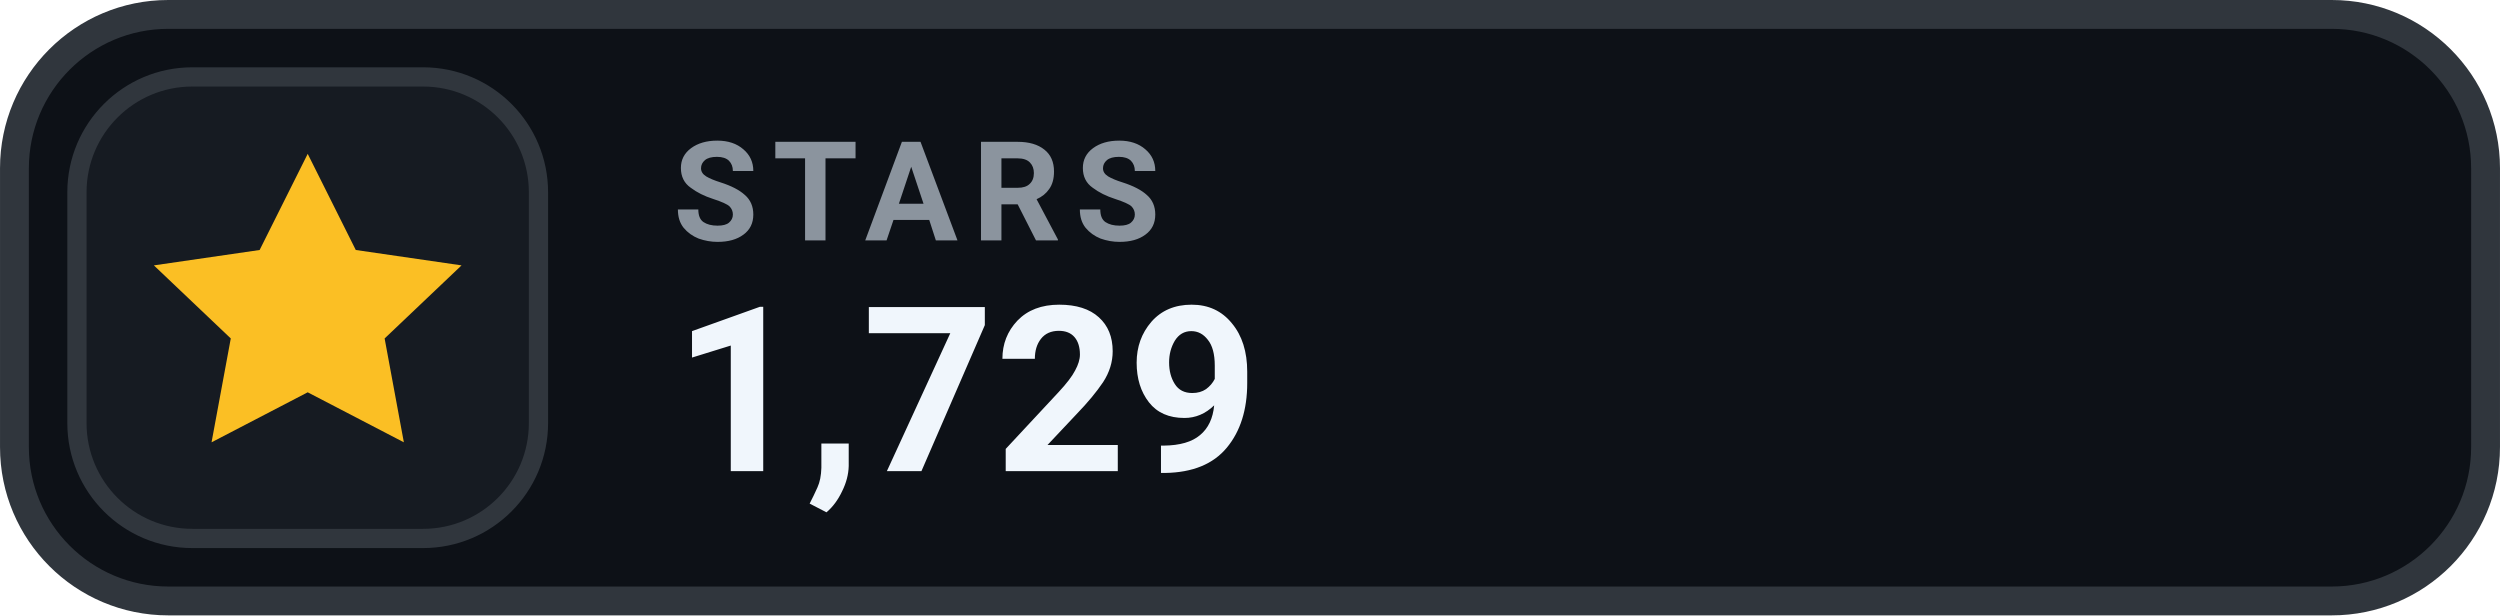
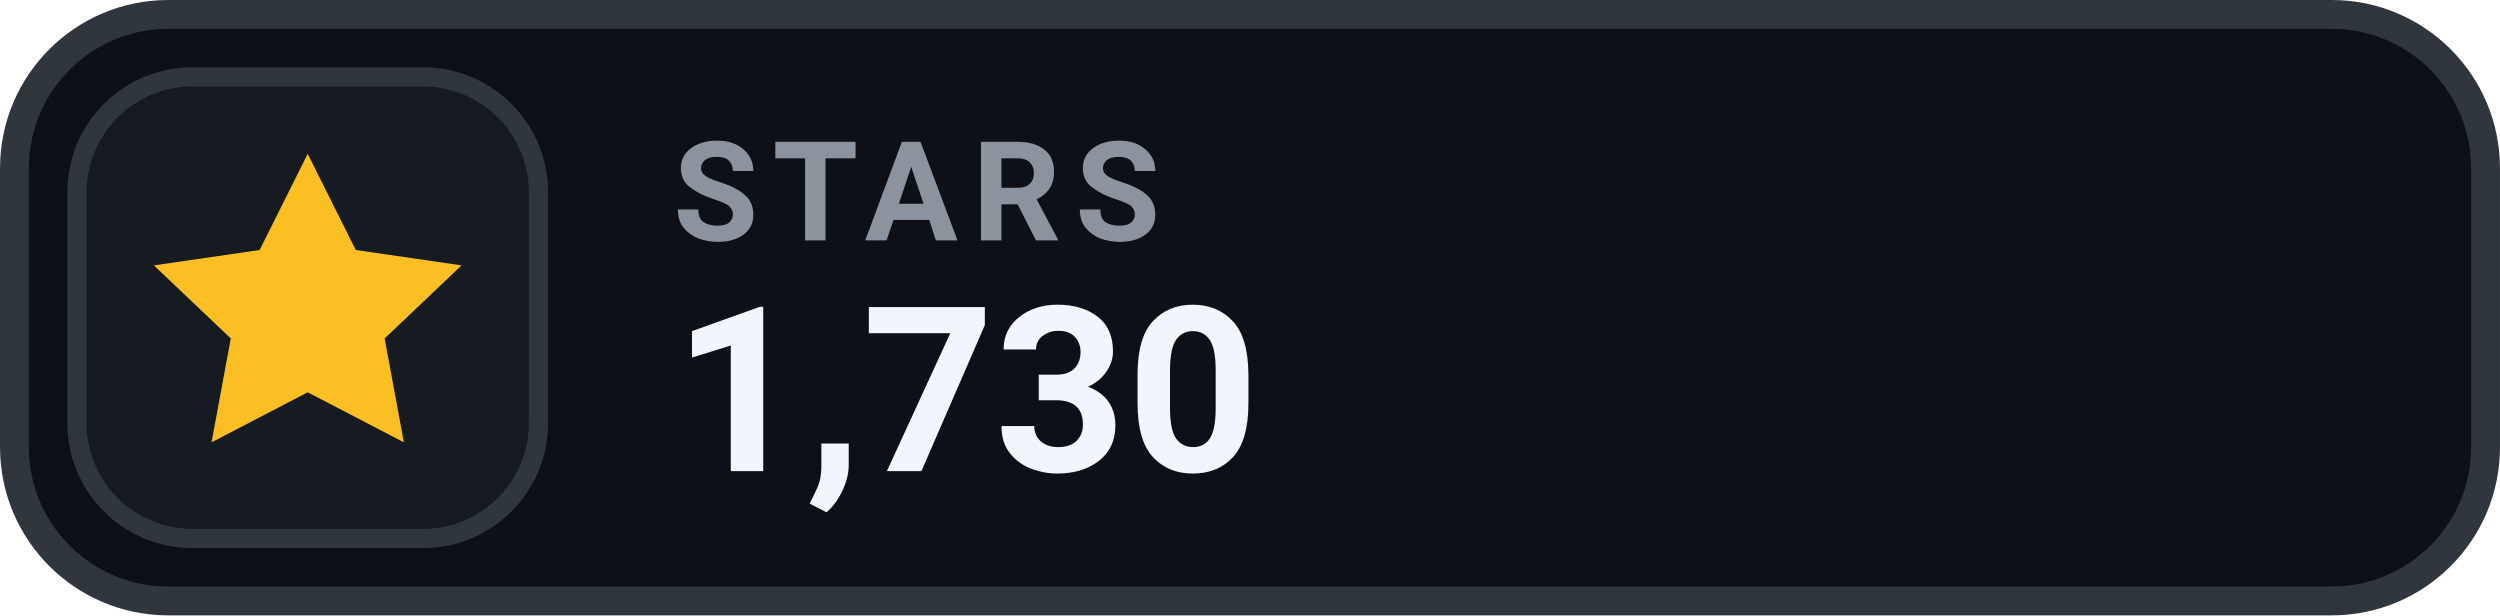
- <svg xmlns="http://www.w3.org/2000/svg" width="126" height="31.015" viewBox="0 0 130 32" role="img" aria-label="STARS 1,729">
+ <svg xmlns="http://www.w3.org/2000/svg" width="126" height="31.015" viewBox="0 0 130 32" role="img" aria-label="STARS 1,730">
  <rect x=".75" y=".75" width="128.5" height="30.5" rx="8" fill="#0D1117" stroke="#30363D" stroke-width="1.5" />
  <rect x="4" y="4" width="24" height="24" rx="6" fill="#161B22" stroke="#30363D" stroke-width="1" />
  <g transform="translate(16 16)" style="color:#FBBF24;">
    <path d="M0 -8 l2.5 5 5.5 .8 -4 3.8 1 5.4 -5 -2.6 -5 2.6 1 -5.4 -4 -3.8 5.5 -.8 Z" fill="currentColor" />
  </g>
  <text x="35" y="12.5" fill="#8B949E" font-family="-apple-system,BlinkMacSystemFont,'Segoe UI',Roboto,Helvetica,Arial,sans-serif" font-size="7.2" font-weight="700" letter-spacing=".75">STARS</text>
-   <text x="35" y="24.5" fill="#F0F6FC" font-family="-apple-system,BlinkMacSystemFont,'Segoe UI',Roboto,Helvetica,Arial,sans-serif" font-size="12" font-weight="700">1,729</text>
+   <text x="35" y="24.5" fill="#F0F6FC" font-family="-apple-system,BlinkMacSystemFont,'Segoe UI',Roboto,Helvetica,Arial,sans-serif" font-size="12" font-weight="700">1,730</text>
</svg>
